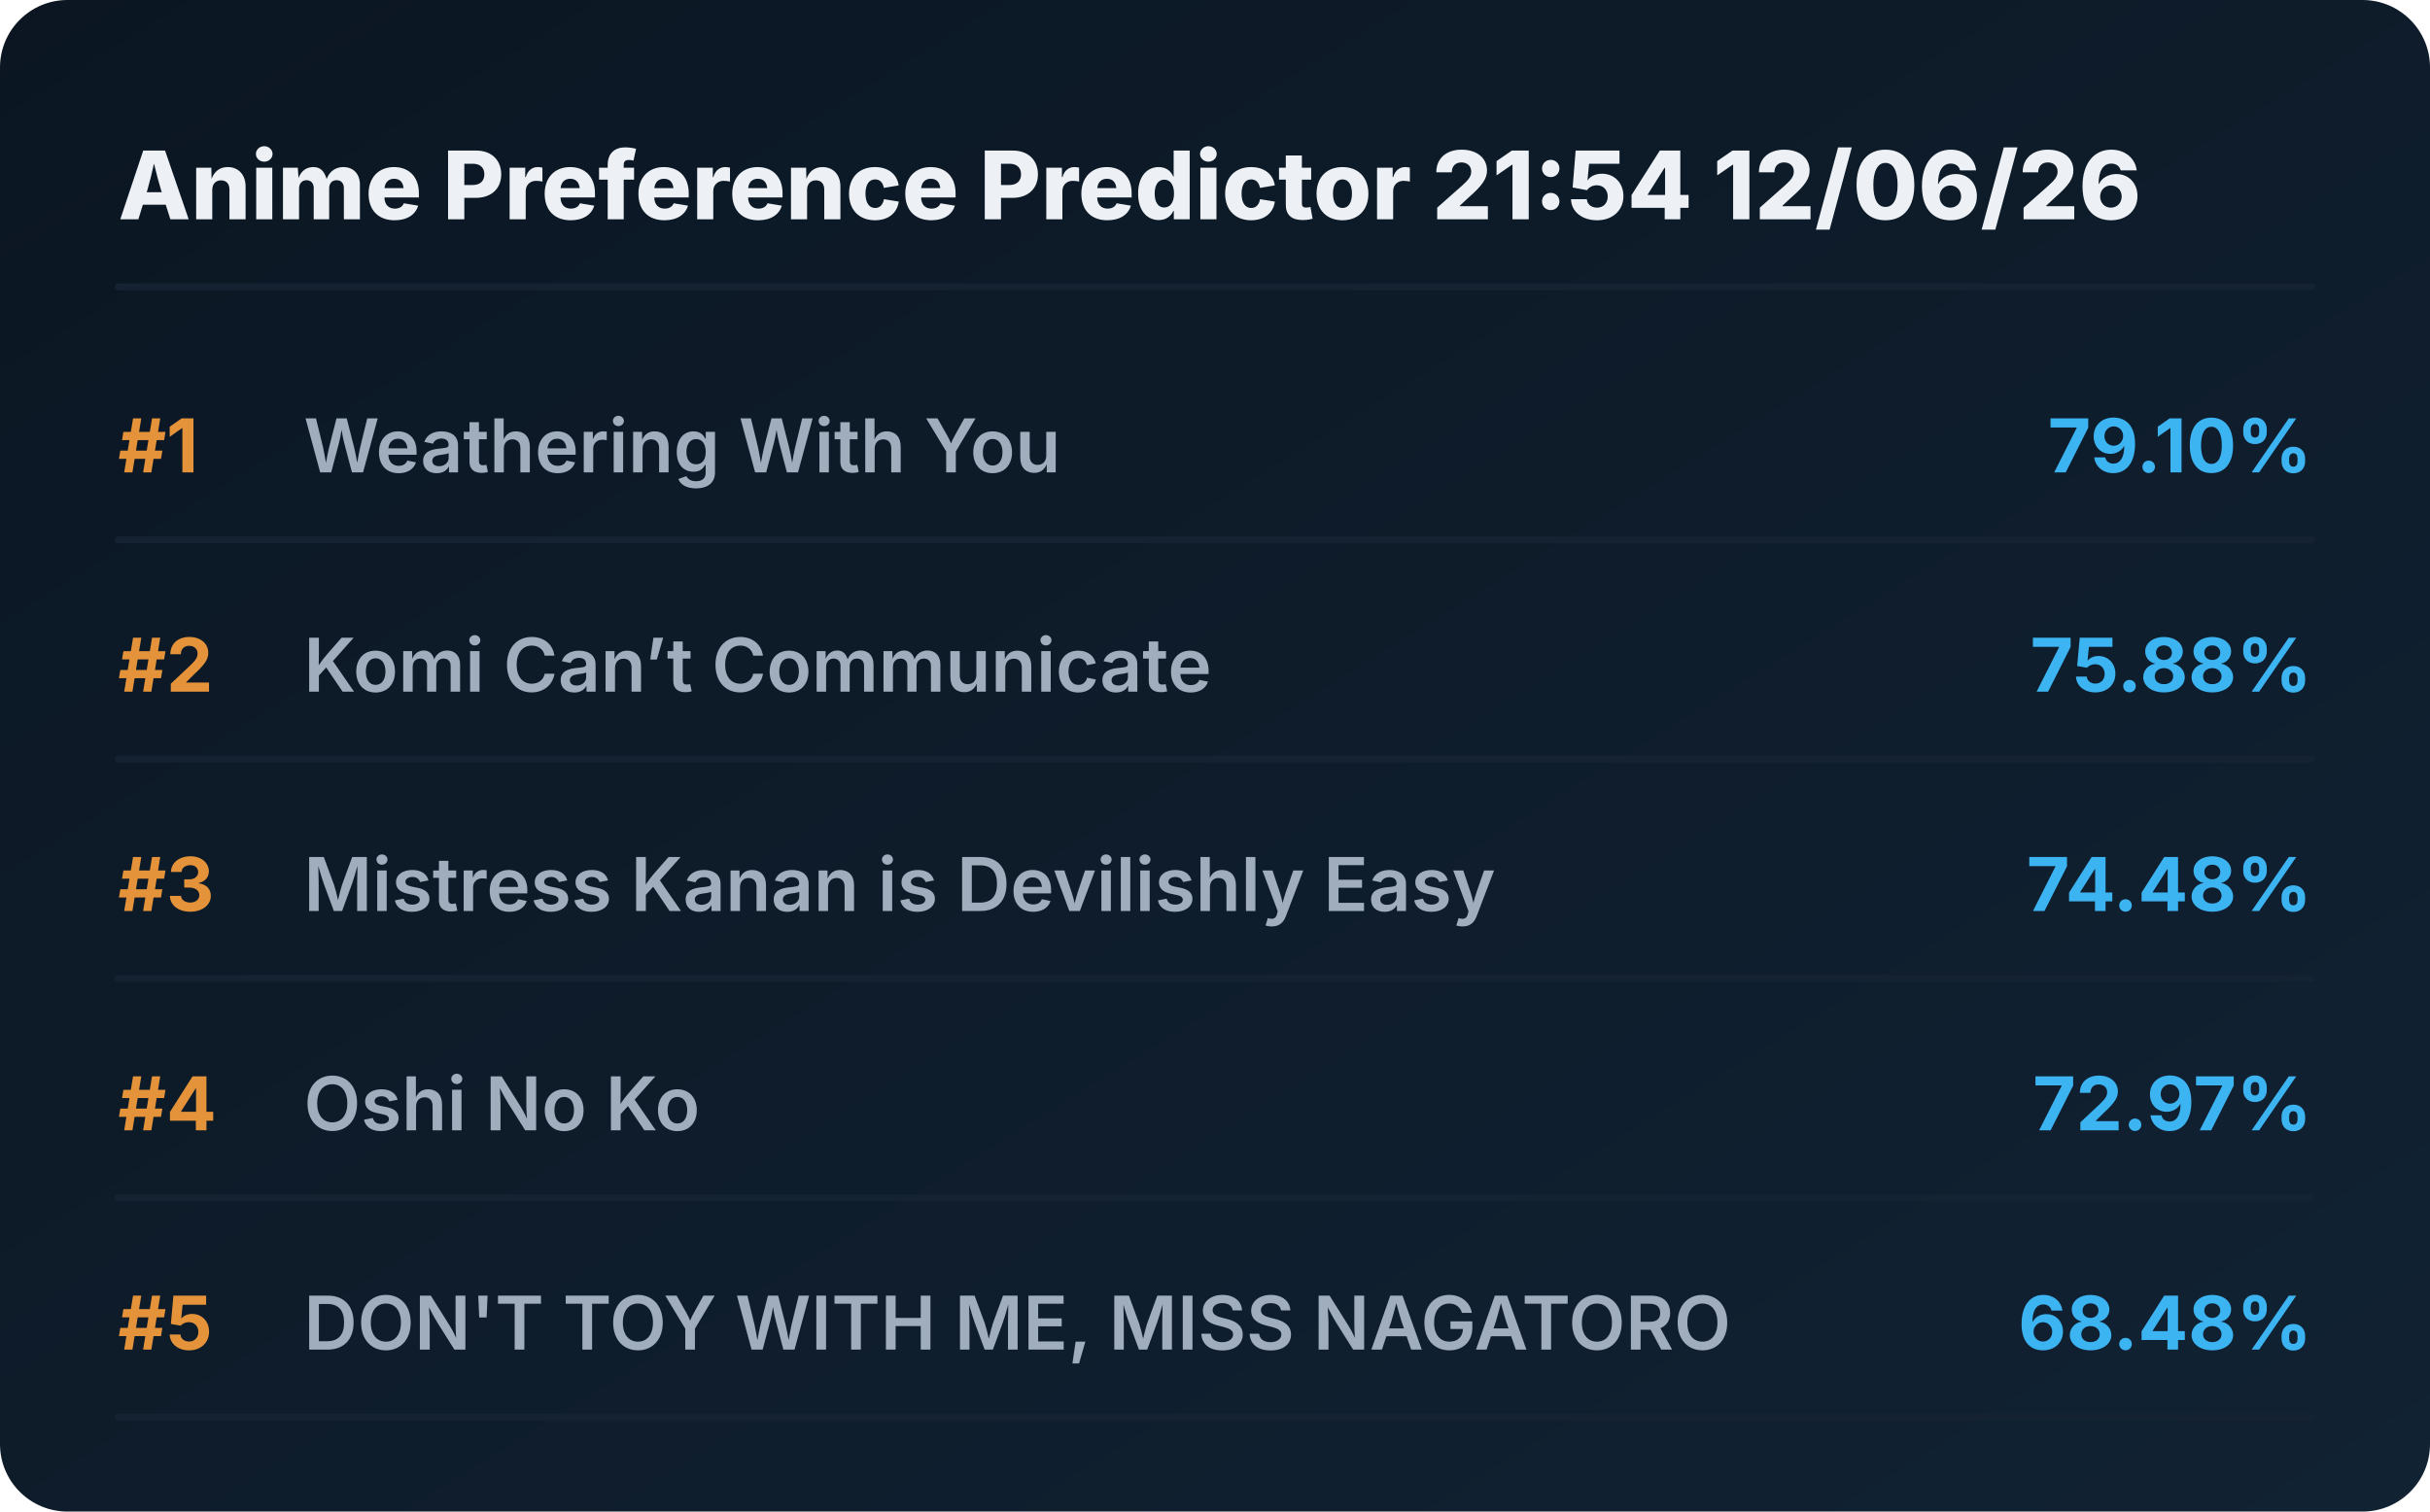
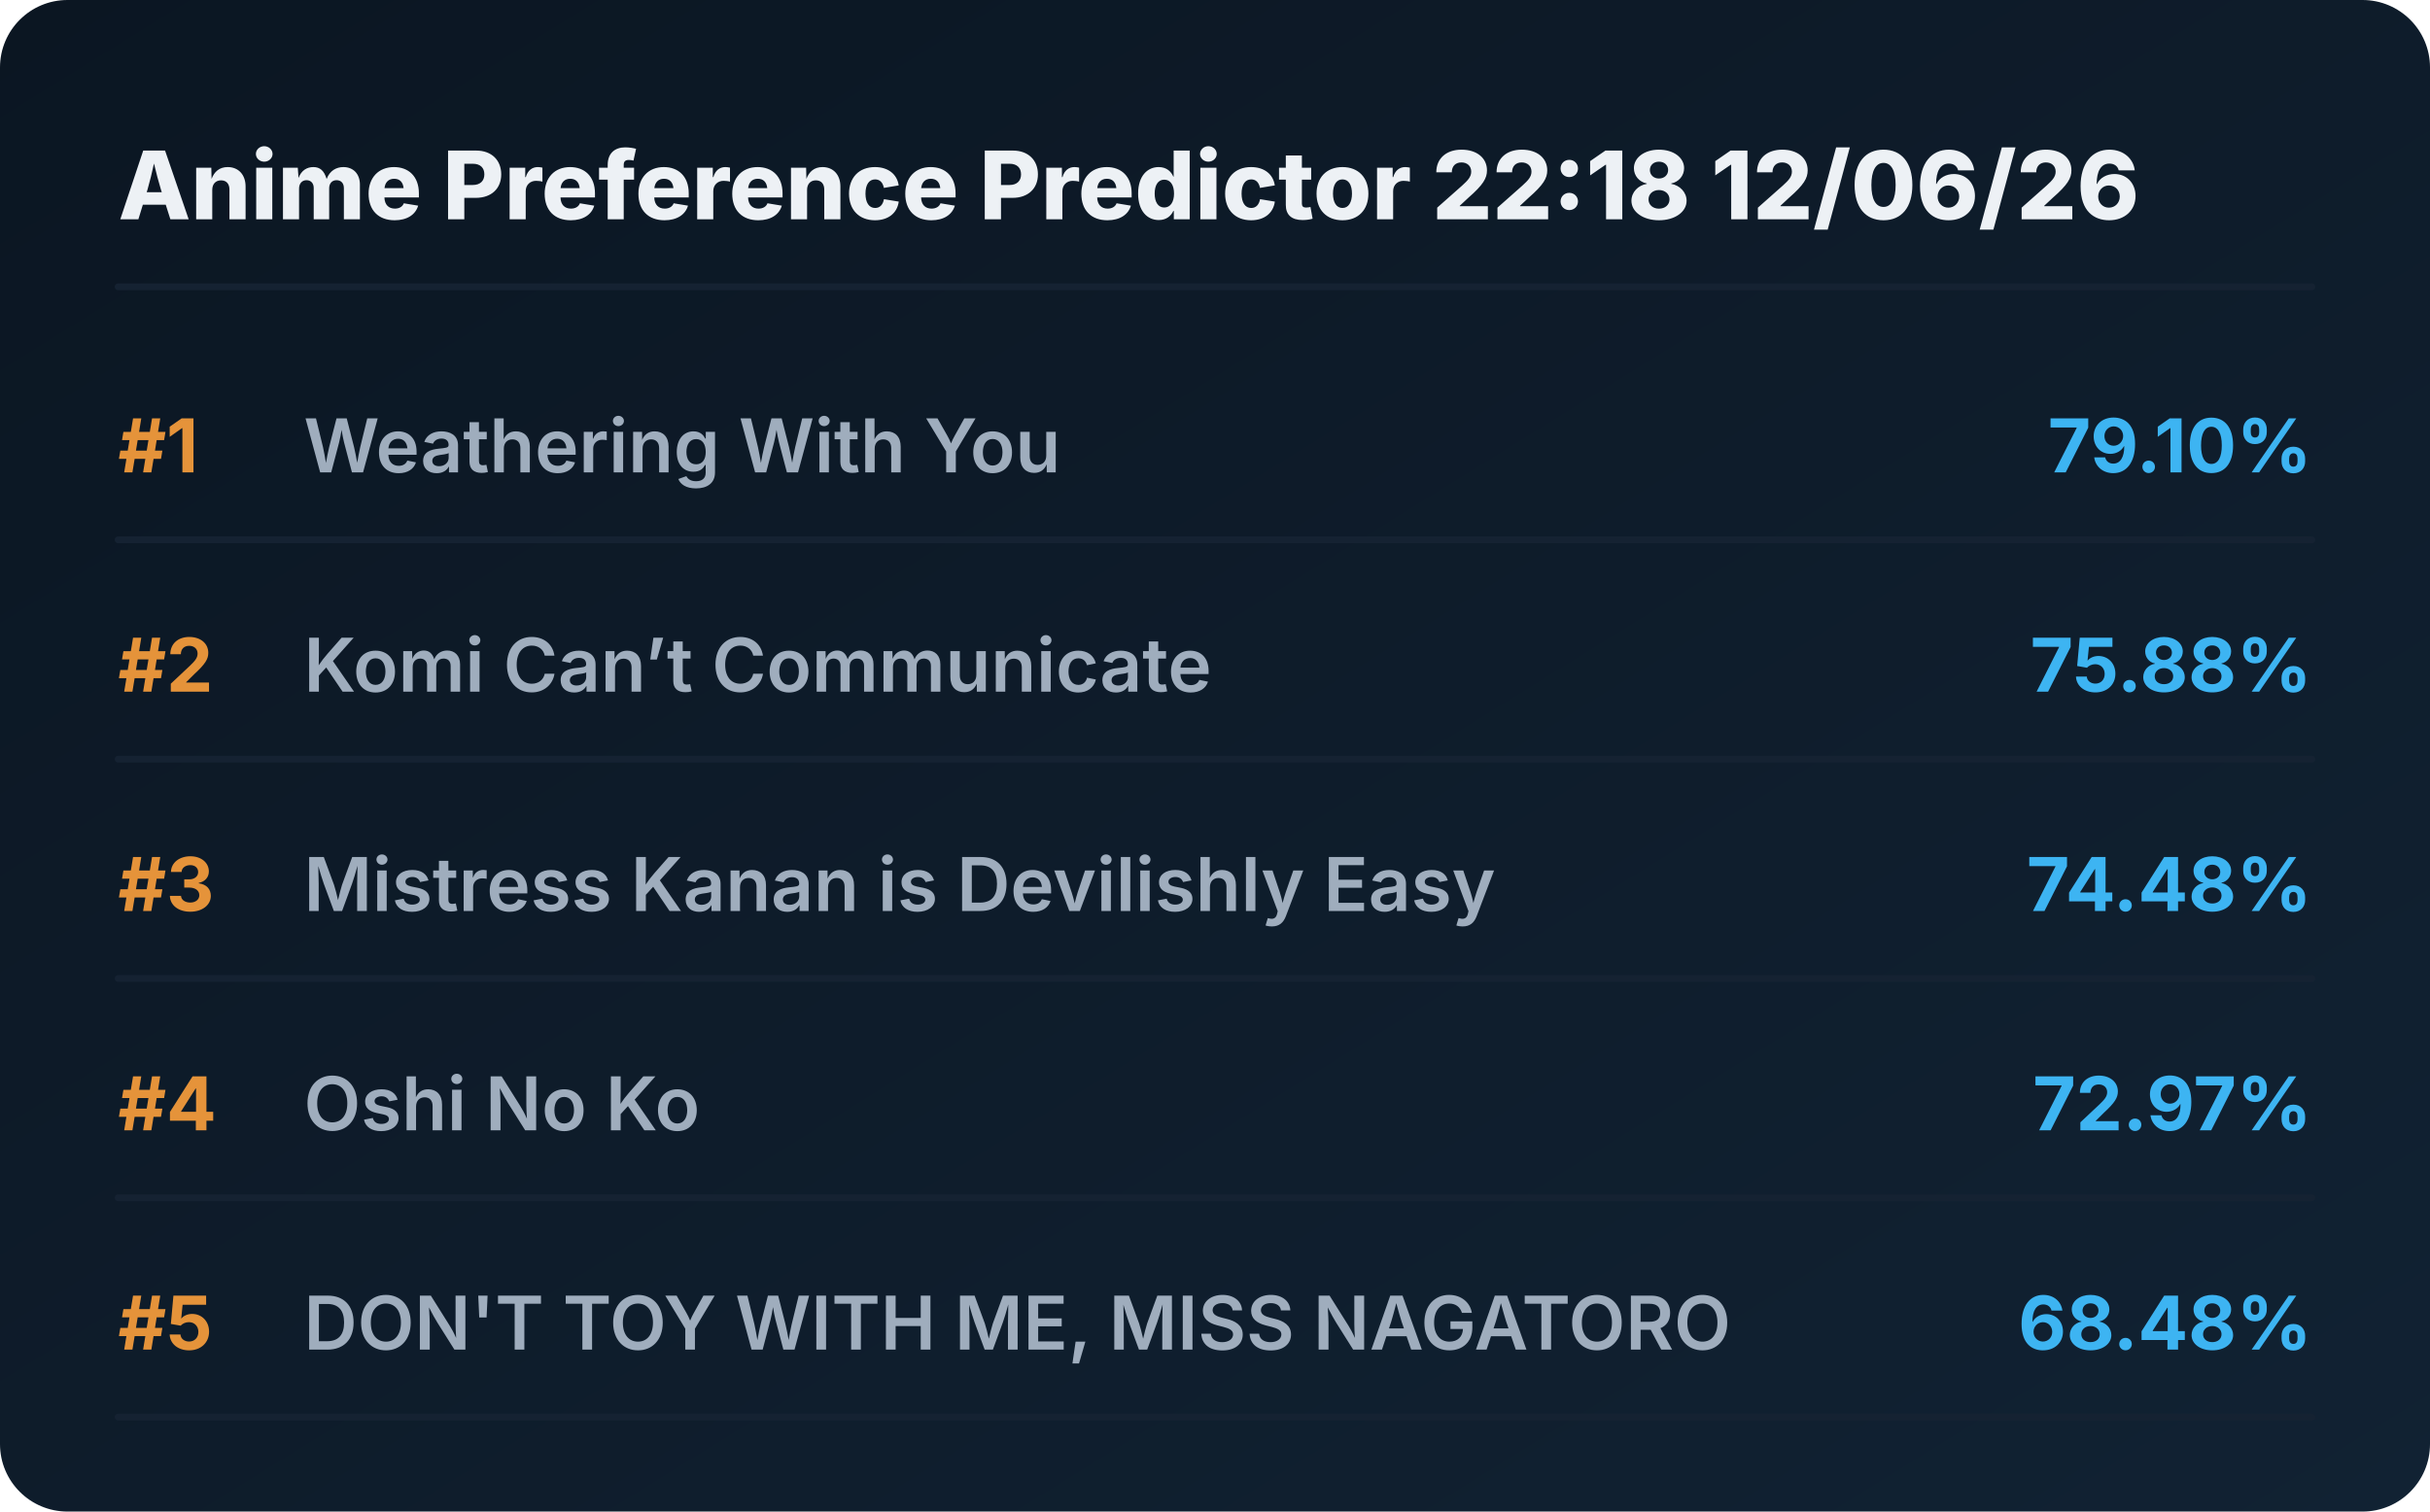
<svg xmlns="http://www.w3.org/2000/svg" viewBox="0 0 720 448" preserveAspectRatio="xMidYMid meet" style="width: 100%; height: auto; max-width: 720px;">
  <defs>
    <linearGradient id="boxGrad" x1="0%" y1="0%" x2="100%" y2="100%">
      <stop offset="0%" stop-color="#0b1622" />
      <stop offset="100%" stop-color="#112233" />
    </linearGradient>
    <clipPath id="titleClip">
      <rect x="90" y="0" width="510" height="100%" />
    </clipPath>
  </defs>
  <style>
    .bg { fill: url(#boxGrad); rx: 20px; }
    .header { font-family: 'Overpass', 'Inter', system-ui, sans-serif; font-weight: 800; font-size: 28px; fill: #edf1f5; }
    .rank { font-family: 'Overpass', 'Inter', system-ui, sans-serif; font-weight: 700; font-size: 22px; fill: #e5933a; }
    .title { font-family: 'Overpass', 'Inter', system-ui, sans-serif; font-weight: 600; font-size: 22px; fill: #9fadbd; }
    .score { font-family: 'Overpass', 'Inter', system-ui, sans-serif; font-weight: 700; font-size: 22px; fill: #3db4f2; }
    .line { stroke: #152232; stroke-width: 2; stroke-linecap: round; }
  </style>
  <rect class="bg" width="720" height="448" />
-   <text x="35" y="65" class="header">Anime Preference Predictor 21:54 12/06/26</text>
+   <text x="35" y="65" class="header">Anime Preference Predictor 22:18 12/06/26</text>
  <line x1="35" y1="85" x2="685" y2="85" class="line" />
  <g transform="translate(0, 0)">
    <text x="35" y="140" class="rank">#1</text>
    <text x="90" y="140" class="title">Weathering With You</text>
    <text x="685" y="140" class="score" text-anchor="end">79.10%</text>
    <line x1="35" y1="160" x2="685" y2="160" class="line" />
  </g>
  <g transform="translate(0, 65)">
    <text x="35" y="140" class="rank">#2</text>
    <text x="90" y="140" class="title">Komi Can’t Communicate</text>
    <text x="685" y="140" class="score" text-anchor="end">75.88%</text>
    <line x1="35" y1="160" x2="685" y2="160" class="line" />
  </g>
  <g transform="translate(0, 130)">
    <text x="35" y="140" class="rank">#3</text>
    <text x="90" y="140" class="title">Mistress Kanan is Devilishly Easy</text>
    <text x="685" y="140" class="score" text-anchor="end">74.48%</text>
    <line x1="35" y1="160" x2="685" y2="160" class="line" />
  </g>
  <g transform="translate(0, 195)">
    <text x="35" y="140" class="rank">#4</text>
    <text x="90" y="140" class="title">Oshi No Ko</text>
    <text x="685" y="140" class="score" text-anchor="end">72.97%</text>
    <line x1="35" y1="160" x2="685" y2="160" class="line" />
  </g>
  <g transform="translate(0, 260)">
    <text x="35" y="140" class="rank">#5</text>
    <text x="90" y="140" class="title">DON'T TOY WITH ME, MISS NAGATORO</text>
    <text x="685" y="140" class="score" text-anchor="end">68.48%</text>
    <line x1="35" y1="160" x2="685" y2="160" class="line" />
  </g>
</svg>
